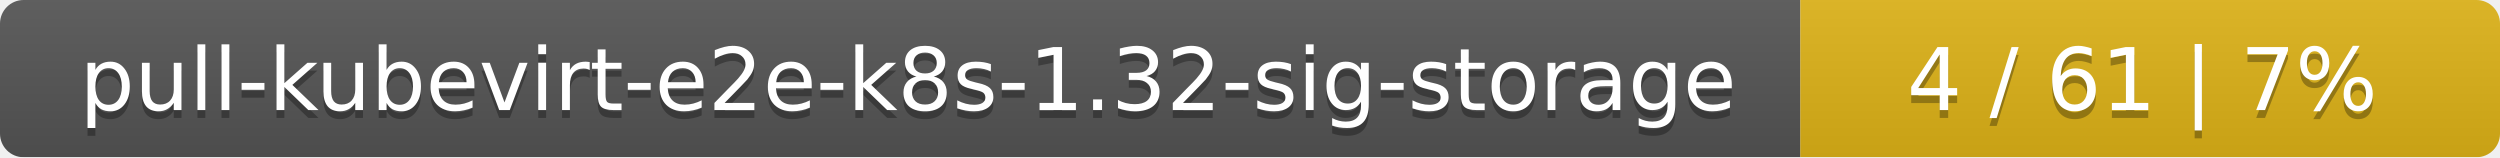
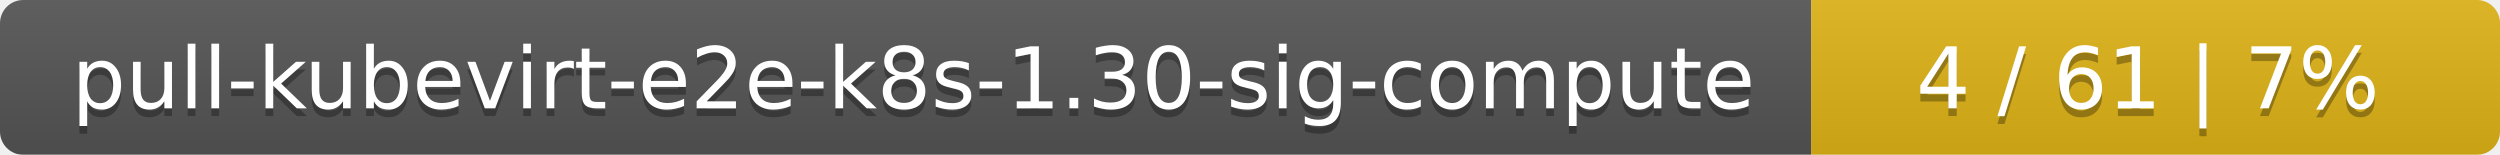
- <svg xmlns="http://www.w3.org/2000/svg" width="318" height="20">
+ <svg xmlns="http://www.w3.org/2000/svg" width="323" height="20">
  <linearGradient id="smooth" x2="0" y2="100%">
    <stop offset="0" stop-color="#bbb" stop-opacity=".1" />
    <stop offset="1" stop-opacity=".1" />
  </linearGradient>
  <mask id="round">
-     <rect width="318" height="20" rx="3" fill="#fff" />
+     <rect width="323" height="20" rx="3" fill="#fff" />
  </mask>
  <g mask="url(#round)">
-     <rect width="229" height="20" fill="#555" />
-     <rect x="229" width="89" height="20" fill="#dfb317" />
-     <rect width="318" height="20" fill="url(#smooth)" />
+     <rect width="234" height="20" fill="#555" />
+     <rect x="234" width="89" height="20" fill="#dfb317" />
+     <rect width="323" height="20" fill="url(#smooth)" />
  </g>
  <g fill="#fff" text-anchor="middle" font-family="DejaVu Sans,Verdana,Geneva,sans-serif" font-size="11">
-     <text x="115.5" y="15" fill="#010101" fill-opacity=".3">pull-kubevirt-e2e-k8s-1.32-sig-storage</text>
-     <text x="115.5" y="14">pull-kubevirt-e2e-k8s-1.32-sig-storage</text>
-     <text x="272.5" y="15" fill="#010101" fill-opacity=".3">4 / 61    |    7%</text>
-     <text x="272.5" y="14">4 / 61    |    7%</text>
+     <text x="118" y="15" fill="#010101" fill-opacity=".3">pull-kubevirt-e2e-k8s-1.30-sig-compute</text>
+     <text x="118" y="14">pull-kubevirt-e2e-k8s-1.30-sig-compute</text>
+     <text x="277.5" y="15" fill="#010101" fill-opacity=".3">4 / 61    |    7%</text>
+     <text x="277.5" y="14">4 / 61    |    7%</text>
  </g>
</svg>
